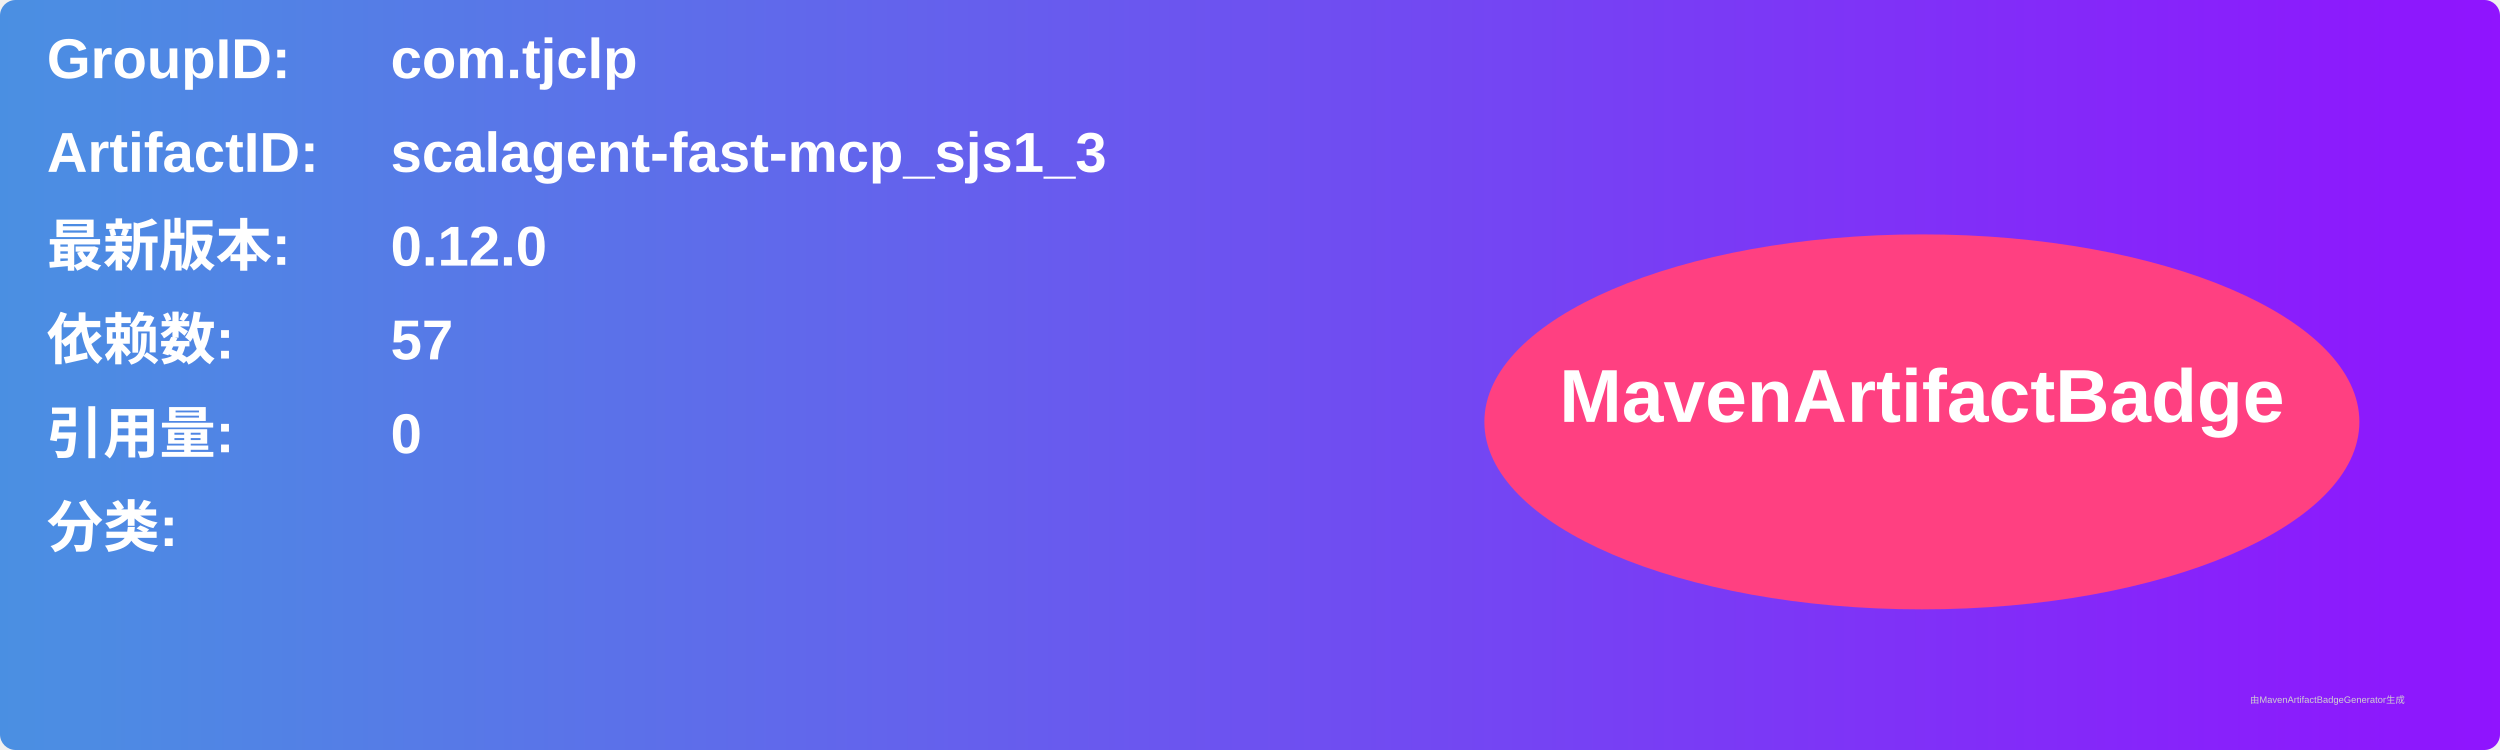
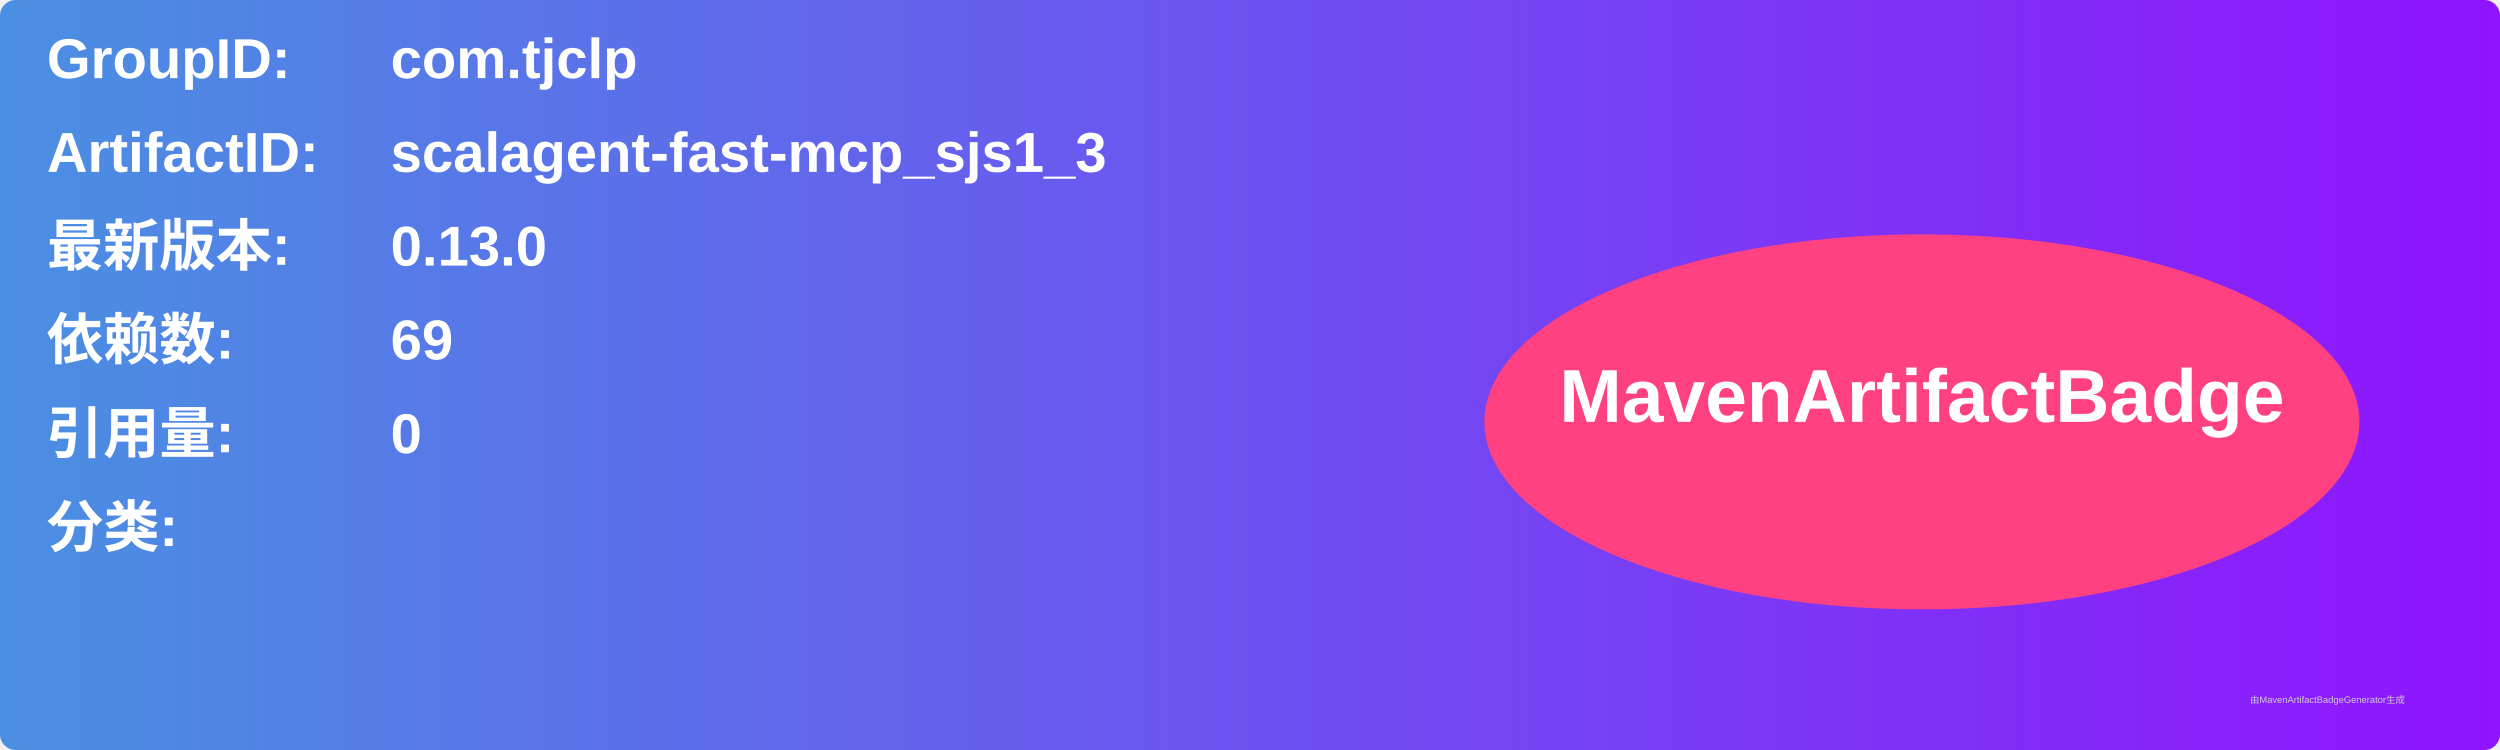
<svg xmlns="http://www.w3.org/2000/svg" width="800" height="240" viewBox="0 0 800 240">
  <linearGradient id="grad" x1="0%" y1="0%" x2="100%" y2="0%">
    <stop offset="0%" stop-color="#4a90e2" />
    <stop offset="100%" stop-color="#9013fe" />
  </linearGradient>
  <rect width="100%" height="100%" rx="5" ry="5" fill="url(#grad)" />
  <g transform="translate(15, 15)">
    <text x="0" y="10" font-family="Arial" font-size="18" fill="white" font-weight="bold" width="260">GroupID:</text>
    <text x="110" y="10" font-family="Arial" font-size="18" fill="white" font-weight="bold" width="460">com.tjclp</text>
    <text x="0" y="40" font-family="Arial" font-size="18" fill="white" font-weight="bold" width="260">ArtifactID:</text>
    <text x="110" y="40" font-family="Arial" font-size="18" fill="white" font-weight="bold" width="460">scalagent-fast-mcp_sjs1_3</text>
    <text x="0" y="70" font-family="Arial" font-size="18" fill="white" font-weight="bold">最新版本:</text>
    <text x="110" y="70" font-family="Arial" font-size="18" fill="white" font-weight="bold">
-       <tspan font-weight="bold">0.12.0</tspan>
+       <tspan font-weight="bold">0.13.0</tspan>
    </text>
    <text x="0" y="100" font-family="Arial" font-size="18" fill="white" font-weight="bold">依赖数: </text>
    <text x="110" y="100" font-family="Arial" font-size="18" fill="white">
-       <tspan font-weight="bold">57</tspan>
+       <tspan font-weight="bold">69</tspan>
    </text>
    <text x="0" y="130" font-family="Arial" font-size="18" fill="white" font-weight="bold">引用量: </text>
    <text x="110" y="130" font-family="Arial" font-size="18" fill="white">
      <tspan font-weight="bold">0</tspan>
    </text>
    <text x="0" y="160" font-family="Arial" font-size="18" fill="white" font-weight="bold">分类:</text>
    <text x="10" y="190" font-family="Arial" font-size="10" fill="white">
      <tspan font-weight="bold" />
    </text>
    <ellipse cx="600" cy="120" rx="140" ry="60" fill="#ff4081" />
    <text x="600" y="120" text-anchor="middle" font-family="Arial" font-size="24" fill="white" font-weight="bold">MavenArtifactBadge</text>
  </g>
  <text x="720" y="225" font-family="Arial" font-size="3" fill="#d0d0d0">由MavenArtifactBadgeGenerator生成</text>
</svg>
